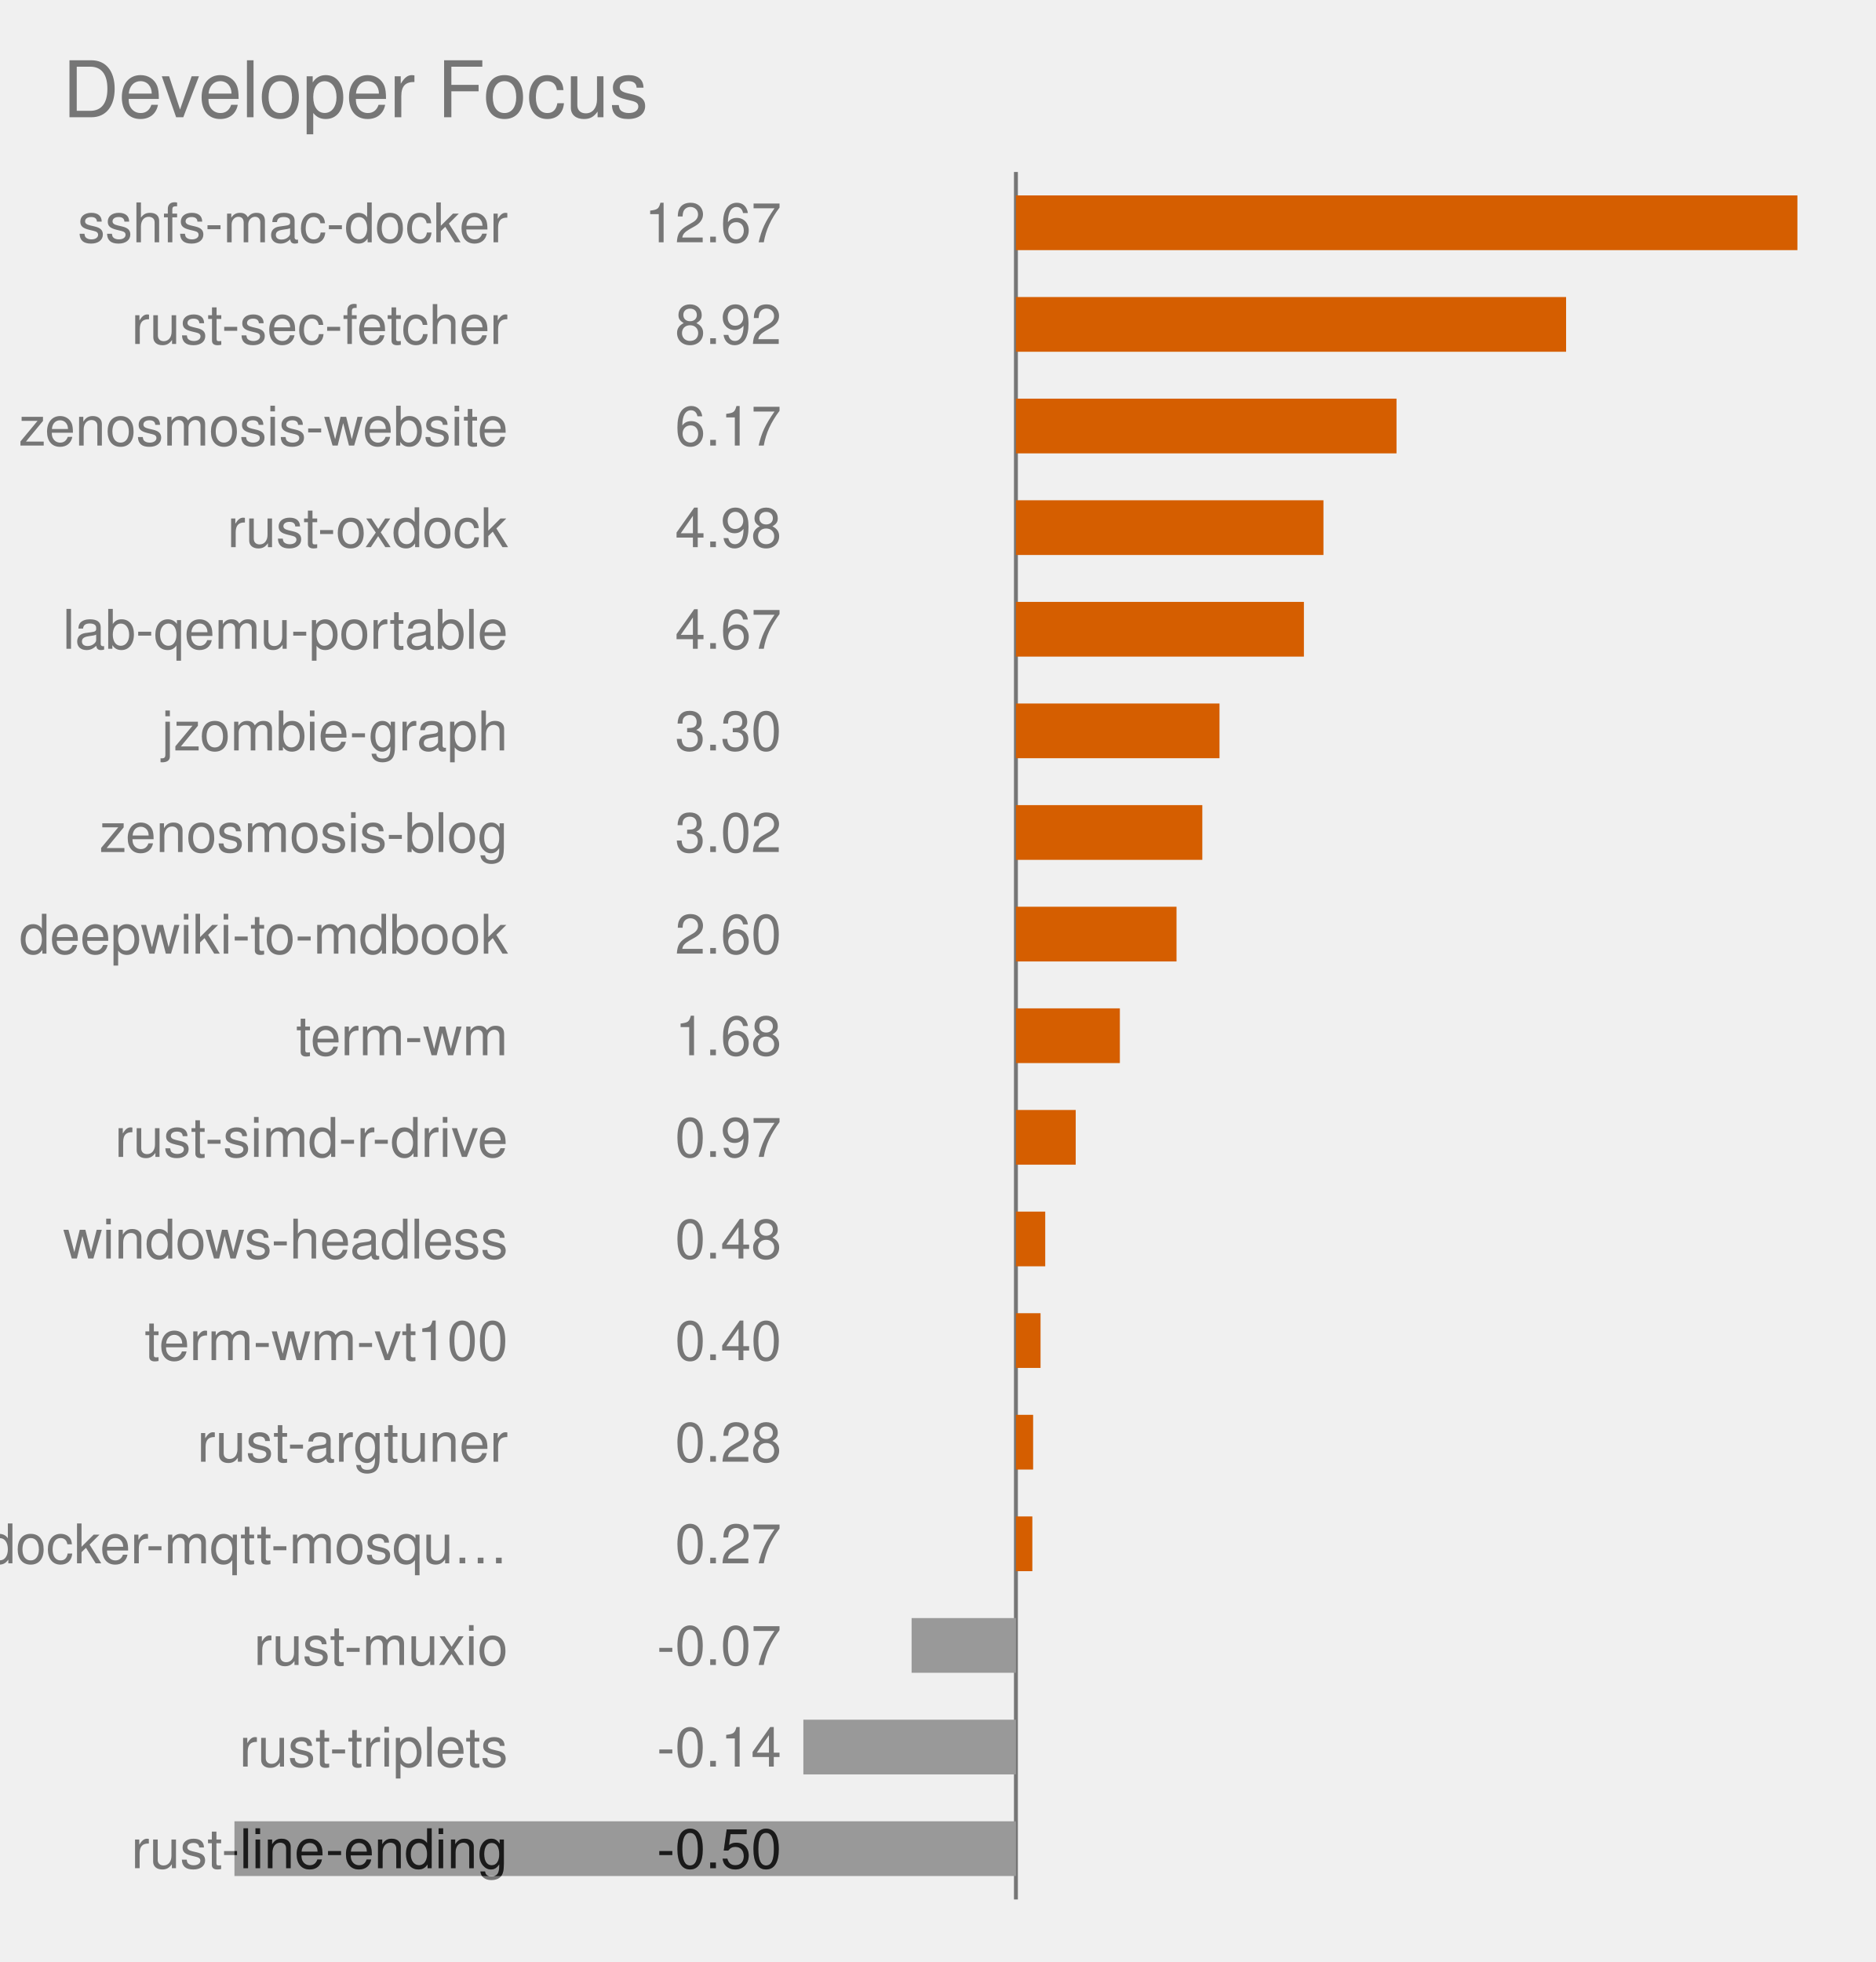
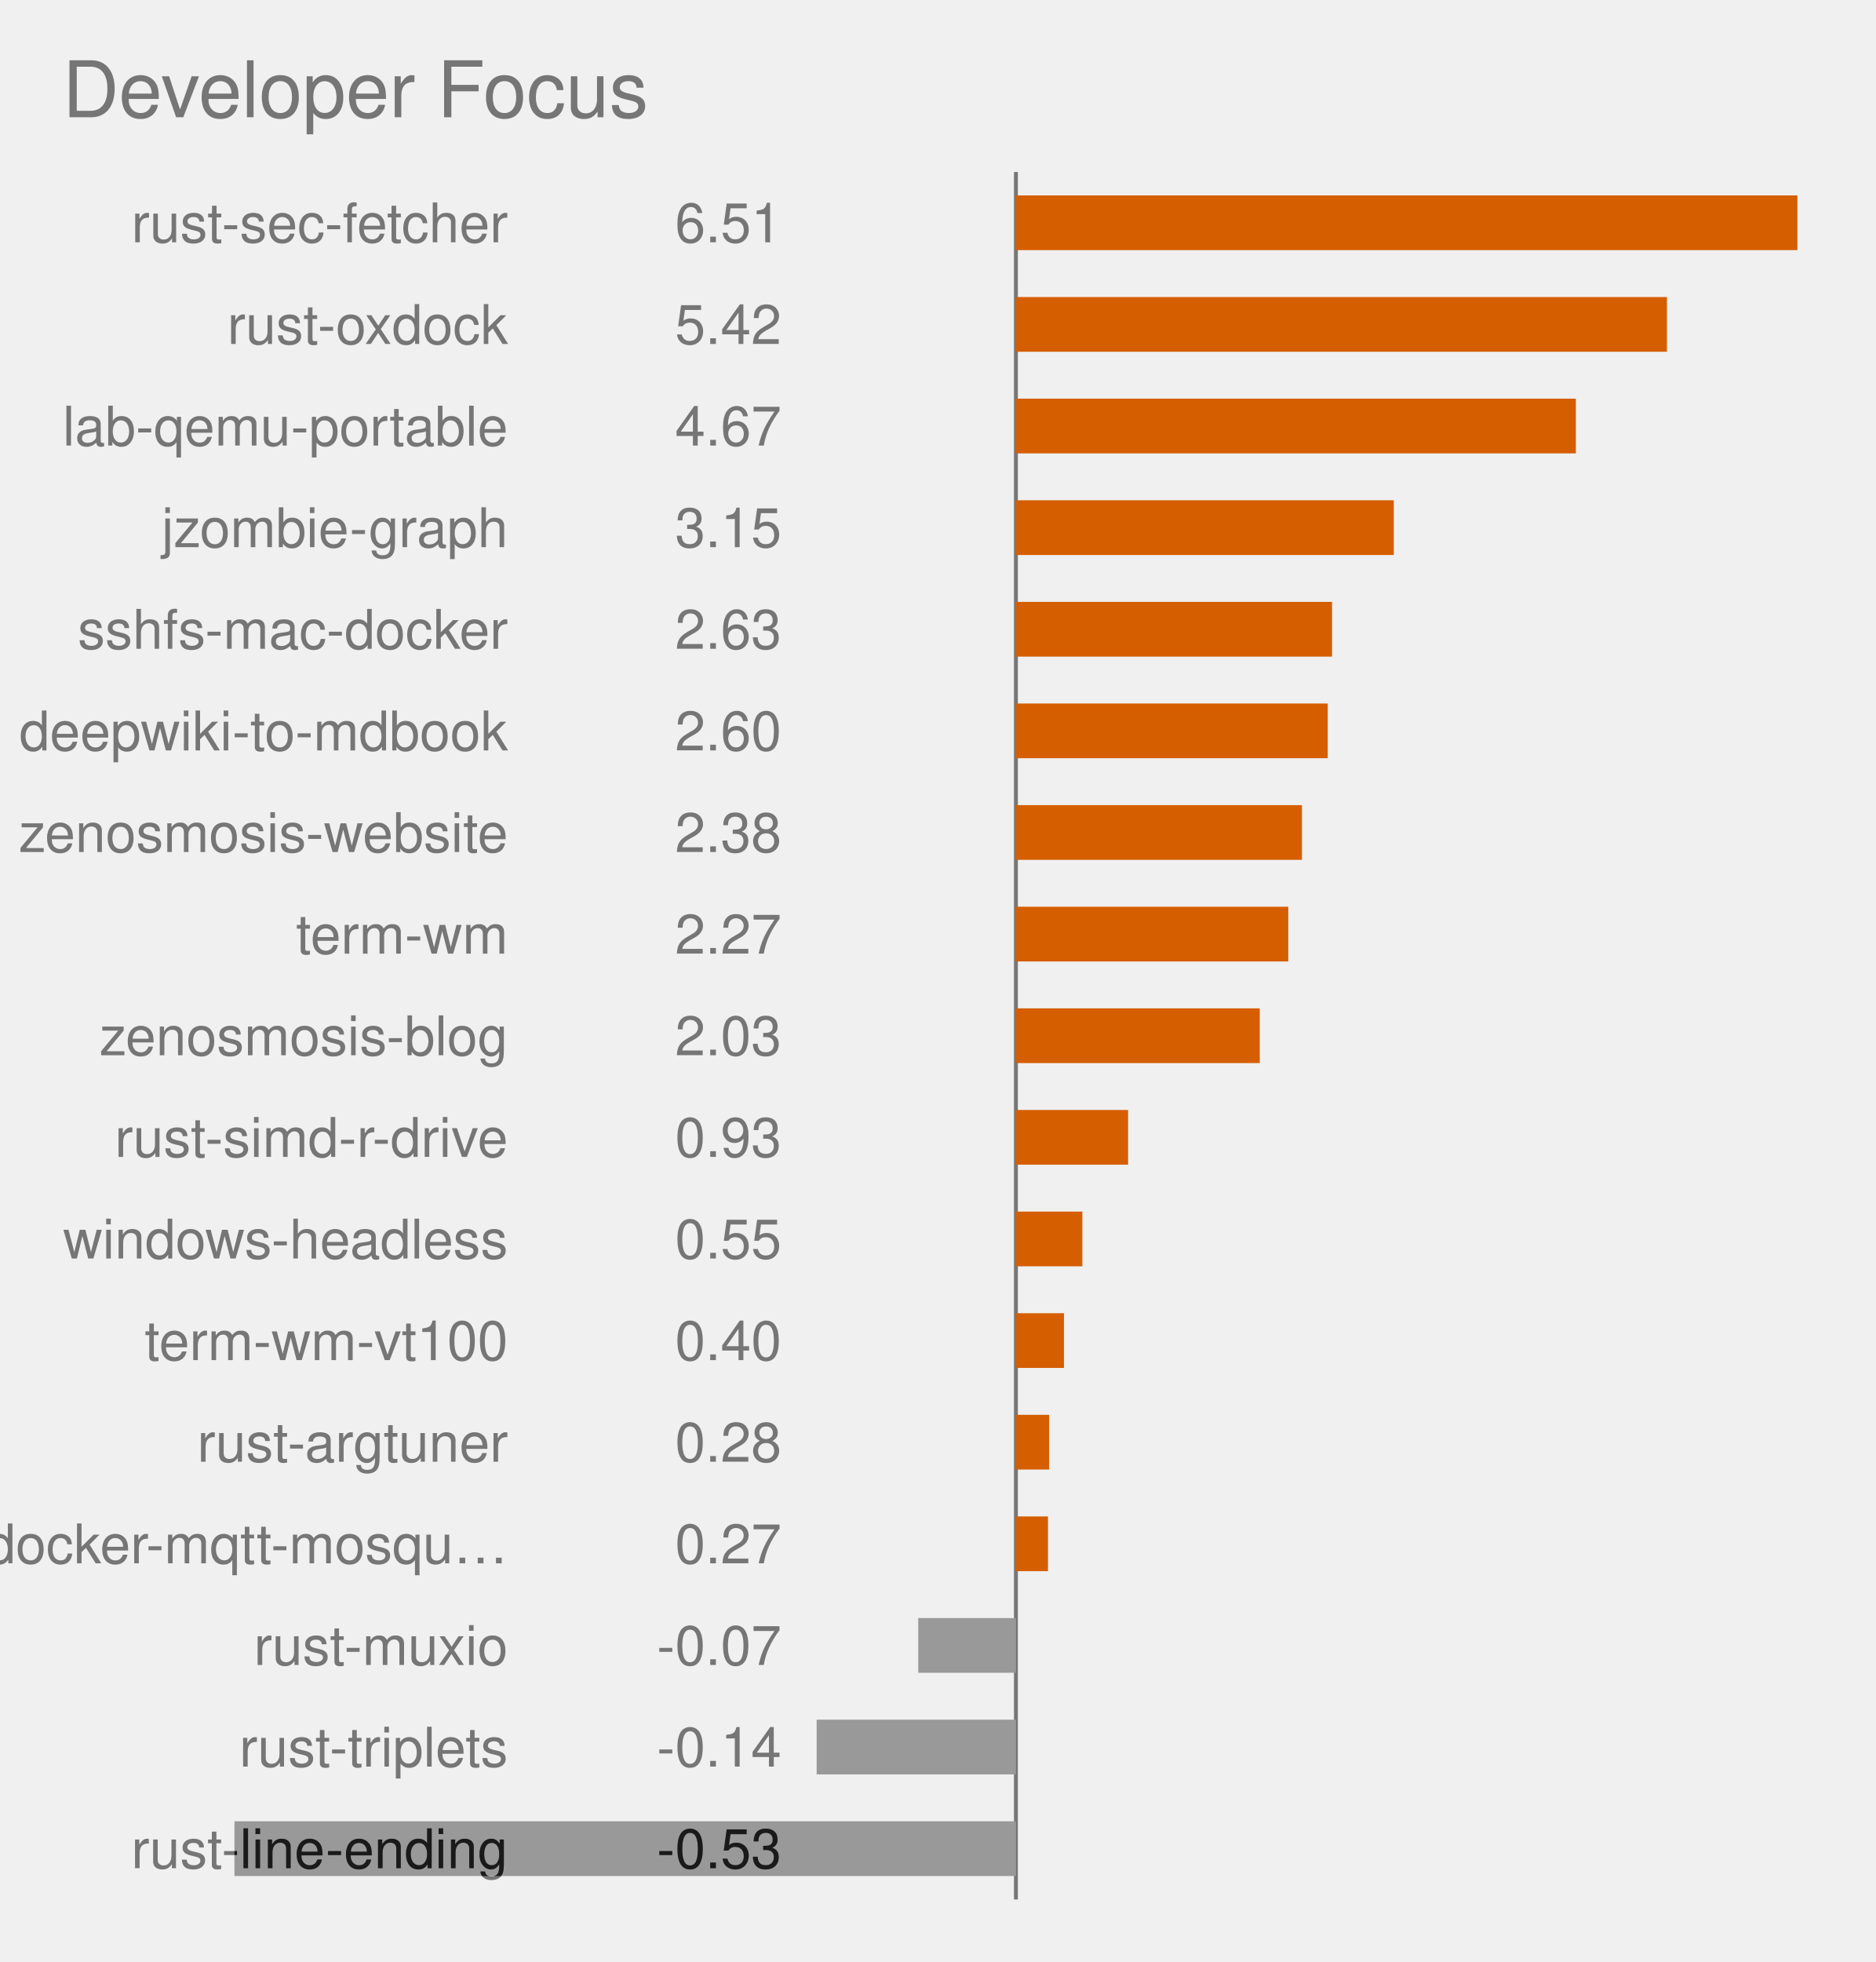
<svg xmlns="http://www.w3.org/2000/svg" viewBox="0 0 480.0 502.0" role="img" font-family="Helvetica, Arial, sans-serif">
  <text x="16" y="30" font-size="20" fill="#767676">Developer Focus</text>
  <style>
            .bar {
                stroke: #fff;
                stroke-width: 2;
                rx: 4;
            }
            .lbl {
                fill: #fff;
                font-size: 13px;
                font-weight: 600;
            }
            .sub {
                fill: #fff;
                font-size: 11px;
                opacity: .92;
            }
            .dim {
                fill: #333;
                font-size: 12px;
            }
            .wht {
                fill: #fff;
                font-size: 10px;
                paint-order: stroke;
                stroke: rgba(0, 0, 0, .45);
                stroke-width: 3px;
                stroke-linejoin: round;
            }
            .muted {
                fill: #666;
                font-size: 11px;
            }
            .pulse {
                animation: breathe 2.2s ease-in-out infinite;
            }
            .slow {
                animation-duration: 3.4s;
            }
            @keyframes breathe {
                0%, 100% { opacity: .95; }
                50% { opacity: .62; }
            }
            .halo {
                transform-box: fill-box;
                transform-origin: center;
                animation: halo 2.2s ease-out infinite;
            }
            @keyframes halo {
                0% { opacity: .75; transform: scale(1); }
                100% { opacity: 0; transform: scale(2.4); }
            }
            .card {
                opacity: 0;
                animation: whisk ease-in-out infinite;
                animation-iteration-count: infinite;
            }
            .deck .card#r0 {
                opacity: 1;
            }
            @keyframes whisk {
                0% { opacity: 0; transform: translateX(60px); }
                3% { opacity: 1; transform: translateX(0); }
                10% { opacity: 1; transform: translateX(0); }
                13% { opacity: 0; transform: translateX(-60px); }
                100% { opacity: 0; transform: translateX(-60px); }
            }
            @media (prefers-reduced-motion: reduce) {
                .pulse, .halo, .card { animation: none; }
            }
        </style>
  <line x1="260.0" y1="44.0" x2="260.0" y2="486.0" stroke="#767676" stroke-width="1" />
  <clipPath id="fc0">
    <rect x="260.0" y="50.0" width="200.0" height="14" />
  </clipPath>
  <rect x="260.0" y="50.0" width="200.0" height="14" fill="#D55E00" class="pulse" />
-   <text x="130.0" y="62.0" text-anchor="end" font-size="14" fill="#767676">sshfs-mac-docker</text>
-   <text x="200.0" y="62.0" text-anchor="end" font-size="14" fill="#767676">12.67</text>
-   <text x="130.0" y="62.0" text-anchor="end" font-size="14" fill="#1a1a1a" clip-path="url(#fc0)">sshfs-mac-docker</text>
-   <text x="200.0" y="62.0" text-anchor="end" font-size="14" fill="#1a1a1a" clip-path="url(#fc0)">12.67</text>
+   <text x="130.0" y="62.0" text-anchor="end" font-size="14" fill="#767676">rust-sec-fetcher</text>
+   <text x="200.0" y="62.0" text-anchor="end" font-size="14" fill="#767676">6.51</text>
+   <text x="130.0" y="62.0" text-anchor="end" font-size="14" fill="#1a1a1a" clip-path="url(#fc0)">rust-sec-fetcher</text>
+   <text x="200.0" y="62.0" text-anchor="end" font-size="14" fill="#1a1a1a" clip-path="url(#fc0)">6.51</text>
  <clipPath id="fc1">
-     <rect x="260.0" y="76.0" width="140.8" height="14" />
-   </clipPath>
-   <rect x="260.0" y="76.0" width="140.8" height="14" fill="#D55E00" class="pulse" />
-   <text x="130.0" y="88.0" text-anchor="end" font-size="14" fill="#767676">rust-sec-fetcher</text>
-   <text x="200.0" y="88.0" text-anchor="end" font-size="14" fill="#767676">8.92</text>
-   <text x="130.0" y="88.0" text-anchor="end" font-size="14" fill="#1a1a1a" clip-path="url(#fc1)">rust-sec-fetcher</text>
-   <text x="200.0" y="88.0" text-anchor="end" font-size="14" fill="#1a1a1a" clip-path="url(#fc1)">8.92</text>
+     <rect x="260.0" y="76.0" width="166.6" height="14" />
+   </clipPath>
+   <rect x="260.0" y="76.0" width="166.6" height="14" fill="#D55E00" class="pulse" />
+   <text x="130.0" y="88.0" text-anchor="end" font-size="14" fill="#767676">rust-oxdock</text>
+   <text x="200.0" y="88.0" text-anchor="end" font-size="14" fill="#767676">5.42</text>
+   <text x="130.0" y="88.0" text-anchor="end" font-size="14" fill="#1a1a1a" clip-path="url(#fc1)">rust-oxdock</text>
+   <text x="200.0" y="88.0" text-anchor="end" font-size="14" fill="#1a1a1a" clip-path="url(#fc1)">5.42</text>
  <clipPath id="fc2">
-     <rect x="260.0" y="102.0" width="97.4" height="14" />
-   </clipPath>
-   <rect x="260.0" y="102.0" width="97.4" height="14" fill="#D55E00" class="pulse" />
-   <text x="130.0" y="114.0" text-anchor="end" font-size="14" fill="#767676">zenosmosis-website</text>
-   <text x="200.0" y="114.0" text-anchor="end" font-size="14" fill="#767676">6.17</text>
-   <text x="130.0" y="114.0" text-anchor="end" font-size="14" fill="#1a1a1a" clip-path="url(#fc2)">zenosmosis-website</text>
-   <text x="200.0" y="114.0" text-anchor="end" font-size="14" fill="#1a1a1a" clip-path="url(#fc2)">6.17</text>
+     <rect x="260.0" y="102.0" width="143.3" height="14" />
+   </clipPath>
+   <rect x="260.0" y="102.0" width="143.3" height="14" fill="#D55E00" class="pulse" />
+   <text x="130.0" y="114.0" text-anchor="end" font-size="14" fill="#767676">lab-qemu-portable</text>
+   <text x="200.0" y="114.0" text-anchor="end" font-size="14" fill="#767676">4.67</text>
+   <text x="130.0" y="114.0" text-anchor="end" font-size="14" fill="#1a1a1a" clip-path="url(#fc2)">lab-qemu-portable</text>
+   <text x="200.0" y="114.0" text-anchor="end" font-size="14" fill="#1a1a1a" clip-path="url(#fc2)">4.67</text>
  <clipPath id="fc3">
-     <rect x="260.0" y="128.0" width="78.7" height="14" />
-   </clipPath>
-   <rect x="260.0" y="128.0" width="78.7" height="14" fill="#D55E00" class="pulse" />
-   <text x="130.0" y="140.0" text-anchor="end" font-size="14" fill="#767676">rust-oxdock</text>
-   <text x="200.0" y="140.0" text-anchor="end" font-size="14" fill="#767676">4.98</text>
-   <text x="130.0" y="140.0" text-anchor="end" font-size="14" fill="#1a1a1a" clip-path="url(#fc3)">rust-oxdock</text>
-   <text x="200.0" y="140.0" text-anchor="end" font-size="14" fill="#1a1a1a" clip-path="url(#fc3)">4.98</text>
+     <rect x="260.0" y="128.0" width="96.7" height="14" />
+   </clipPath>
+   <rect x="260.0" y="128.0" width="96.7" height="14" fill="#D55E00" class="pulse" />
+   <text x="130.0" y="140.0" text-anchor="end" font-size="14" fill="#767676">jzombie-graph</text>
+   <text x="200.0" y="140.0" text-anchor="end" font-size="14" fill="#767676">3.15</text>
+   <text x="130.0" y="140.0" text-anchor="end" font-size="14" fill="#1a1a1a" clip-path="url(#fc3)">jzombie-graph</text>
+   <text x="200.0" y="140.0" text-anchor="end" font-size="14" fill="#1a1a1a" clip-path="url(#fc3)">3.15</text>
  <clipPath id="fc4">
-     <rect x="260.0" y="154.0" width="73.7" height="14" />
-   </clipPath>
-   <rect x="260.0" y="154.0" width="73.7" height="14" fill="#D55E00" class="pulse" />
-   <text x="130.0" y="166.0" text-anchor="end" font-size="14" fill="#767676">lab-qemu-portable</text>
-   <text x="200.0" y="166.0" text-anchor="end" font-size="14" fill="#767676">4.67</text>
-   <text x="130.0" y="166.0" text-anchor="end" font-size="14" fill="#1a1a1a" clip-path="url(#fc4)">lab-qemu-portable</text>
-   <text x="200.0" y="166.0" text-anchor="end" font-size="14" fill="#1a1a1a" clip-path="url(#fc4)">4.67</text>
+     <rect x="260.0" y="154.0" width="80.9" height="14" />
+   </clipPath>
+   <rect x="260.0" y="154.0" width="80.9" height="14" fill="#D55E00" class="pulse" />
+   <text x="130.0" y="166.0" text-anchor="end" font-size="14" fill="#767676">sshfs-mac-docker</text>
+   <text x="200.0" y="166.0" text-anchor="end" font-size="14" fill="#767676">2.63</text>
+   <text x="130.0" y="166.0" text-anchor="end" font-size="14" fill="#1a1a1a" clip-path="url(#fc4)">sshfs-mac-docker</text>
+   <text x="200.0" y="166.0" text-anchor="end" font-size="14" fill="#1a1a1a" clip-path="url(#fc4)">2.63</text>
  <clipPath id="fc5">
-     <rect x="260.0" y="180.0" width="52.1" height="14" />
-   </clipPath>
-   <rect x="260.0" y="180.0" width="52.1" height="14" fill="#D55E00" class="pulse" />
-   <text x="130.0" y="192.0" text-anchor="end" font-size="14" fill="#767676">jzombie-graph</text>
-   <text x="200.0" y="192.0" text-anchor="end" font-size="14" fill="#767676">3.30</text>
-   <text x="130.0" y="192.0" text-anchor="end" font-size="14" fill="#1a1a1a" clip-path="url(#fc5)">jzombie-graph</text>
-   <text x="200.0" y="192.0" text-anchor="end" font-size="14" fill="#1a1a1a" clip-path="url(#fc5)">3.30</text>
+     <rect x="260.0" y="180.0" width="79.8" height="14" />
+   </clipPath>
+   <rect x="260.0" y="180.0" width="79.8" height="14" fill="#D55E00" class="pulse" />
+   <text x="130.0" y="192.0" text-anchor="end" font-size="14" fill="#767676">deepwiki-to-mdbook</text>
+   <text x="200.0" y="192.0" text-anchor="end" font-size="14" fill="#767676">2.60</text>
+   <text x="130.0" y="192.0" text-anchor="end" font-size="14" fill="#1a1a1a" clip-path="url(#fc5)">deepwiki-to-mdbook</text>
+   <text x="200.0" y="192.0" text-anchor="end" font-size="14" fill="#1a1a1a" clip-path="url(#fc5)">2.60</text>
  <clipPath id="fc6">
-     <rect x="260.0" y="206.0" width="47.7" height="14" />
-   </clipPath>
-   <rect x="260.0" y="206.0" width="47.7" height="14" fill="#D55E00" class="pulse" />
-   <text x="130.0" y="218.0" text-anchor="end" font-size="14" fill="#767676">zenosmosis-blog</text>
-   <text x="200.0" y="218.0" text-anchor="end" font-size="14" fill="#767676">3.02</text>
-   <text x="130.0" y="218.0" text-anchor="end" font-size="14" fill="#1a1a1a" clip-path="url(#fc6)">zenosmosis-blog</text>
-   <text x="200.0" y="218.0" text-anchor="end" font-size="14" fill="#1a1a1a" clip-path="url(#fc6)">3.02</text>
+     <rect x="260.0" y="206.0" width="73.2" height="14" />
+   </clipPath>
+   <rect x="260.0" y="206.0" width="73.2" height="14" fill="#D55E00" class="pulse" />
+   <text x="130.0" y="218.0" text-anchor="end" font-size="14" fill="#767676">zenosmosis-website</text>
+   <text x="200.0" y="218.0" text-anchor="end" font-size="14" fill="#767676">2.38</text>
+   <text x="130.0" y="218.0" text-anchor="end" font-size="14" fill="#1a1a1a" clip-path="url(#fc6)">zenosmosis-website</text>
+   <text x="200.0" y="218.0" text-anchor="end" font-size="14" fill="#1a1a1a" clip-path="url(#fc6)">2.38</text>
  <clipPath id="fc7">
-     <rect x="260.0" y="232.0" width="41.1" height="14" />
-   </clipPath>
-   <rect x="260.0" y="232.0" width="41.1" height="14" fill="#D55E00" class="pulse" />
-   <text x="130.0" y="244.0" text-anchor="end" font-size="14" fill="#767676">deepwiki-to-mdbook</text>
-   <text x="200.0" y="244.0" text-anchor="end" font-size="14" fill="#767676">2.60</text>
-   <text x="130.0" y="244.0" text-anchor="end" font-size="14" fill="#1a1a1a" clip-path="url(#fc7)">deepwiki-to-mdbook</text>
-   <text x="200.0" y="244.0" text-anchor="end" font-size="14" fill="#1a1a1a" clip-path="url(#fc7)">2.60</text>
+     <rect x="260.0" y="232.0" width="69.7" height="14" />
+   </clipPath>
+   <rect x="260.0" y="232.0" width="69.7" height="14" fill="#D55E00" class="pulse" />
+   <text x="130.0" y="244.0" text-anchor="end" font-size="14" fill="#767676">term-wm</text>
+   <text x="200.0" y="244.0" text-anchor="end" font-size="14" fill="#767676">2.27</text>
+   <text x="130.0" y="244.0" text-anchor="end" font-size="14" fill="#1a1a1a" clip-path="url(#fc7)">term-wm</text>
+   <text x="200.0" y="244.0" text-anchor="end" font-size="14" fill="#1a1a1a" clip-path="url(#fc7)">2.27</text>
  <clipPath id="fc8">
-     <rect x="260.0" y="258.0" width="26.6" height="14" />
-   </clipPath>
-   <rect x="260.0" y="258.0" width="26.6" height="14" fill="#D55E00" class="pulse" />
-   <text x="130.0" y="270.0" text-anchor="end" font-size="14" fill="#767676">term-wm</text>
-   <text x="200.0" y="270.0" text-anchor="end" font-size="14" fill="#767676">1.68</text>
-   <text x="130.0" y="270.0" text-anchor="end" font-size="14" fill="#1a1a1a" clip-path="url(#fc8)">term-wm</text>
-   <text x="200.0" y="270.0" text-anchor="end" font-size="14" fill="#1a1a1a" clip-path="url(#fc8)">1.68</text>
+     <rect x="260.0" y="258.0" width="62.4" height="14" />
+   </clipPath>
+   <rect x="260.0" y="258.0" width="62.4" height="14" fill="#D55E00" class="pulse" />
+   <text x="130.0" y="270.0" text-anchor="end" font-size="14" fill="#767676">zenosmosis-blog</text>
+   <text x="200.0" y="270.0" text-anchor="end" font-size="14" fill="#767676">2.03</text>
+   <text x="130.0" y="270.0" text-anchor="end" font-size="14" fill="#1a1a1a" clip-path="url(#fc8)">zenosmosis-blog</text>
+   <text x="200.0" y="270.0" text-anchor="end" font-size="14" fill="#1a1a1a" clip-path="url(#fc8)">2.03</text>
  <clipPath id="fc9">
-     <rect x="260.0" y="284.0" width="15.3" height="14" />
-   </clipPath>
-   <rect x="260.0" y="284.0" width="15.3" height="14" fill="#D55E00" class="pulse slow" />
+     <rect x="260.0" y="284.0" width="28.7" height="14" />
+   </clipPath>
+   <rect x="260.0" y="284.0" width="28.7" height="14" fill="#D55E00" class="pulse slow" />
  <text x="130.0" y="296.0" text-anchor="end" font-size="14" fill="#767676">rust-simd-r-drive</text>
-   <text x="200.0" y="296.0" text-anchor="end" font-size="14" fill="#767676">0.97</text>
+   <text x="200.0" y="296.0" text-anchor="end" font-size="14" fill="#767676">0.93</text>
  <text x="130.0" y="296.0" text-anchor="end" font-size="14" fill="#1a1a1a" clip-path="url(#fc9)">rust-simd-r-drive</text>
-   <text x="200.0" y="296.0" text-anchor="end" font-size="14" fill="#1a1a1a" clip-path="url(#fc9)">0.97</text>
+   <text x="200.0" y="296.0" text-anchor="end" font-size="14" fill="#1a1a1a" clip-path="url(#fc9)">0.93</text>
  <clipPath id="fc10">
-     <rect x="260.0" y="310.0" width="7.5" height="14" />
-   </clipPath>
-   <rect x="260.0" y="310.0" width="7.5" height="14" fill="#D55E00" class="" />
+     <rect x="260.0" y="310.0" width="17.0" height="14" />
+   </clipPath>
+   <rect x="260.0" y="310.0" width="17.0" height="14" fill="#D55E00" class="pulse slow" />
  <text x="130.0" y="322.0" text-anchor="end" font-size="14" fill="#767676">windows-headless</text>
-   <text x="200.0" y="322.0" text-anchor="end" font-size="14" fill="#767676">0.48</text>
+   <text x="200.0" y="322.0" text-anchor="end" font-size="14" fill="#767676">0.55</text>
  <text x="130.0" y="322.0" text-anchor="end" font-size="14" fill="#1a1a1a" clip-path="url(#fc10)">windows-headless</text>
-   <text x="200.0" y="322.0" text-anchor="end" font-size="14" fill="#1a1a1a" clip-path="url(#fc10)">0.48</text>
+   <text x="200.0" y="322.0" text-anchor="end" font-size="14" fill="#1a1a1a" clip-path="url(#fc10)">0.55</text>
  <clipPath id="fc11">
-     <rect x="260.0" y="336.0" width="6.3" height="14" />
-   </clipPath>
-   <rect x="260.0" y="336.0" width="6.3" height="14" fill="#D55E00" class="" />
+     <rect x="260.0" y="336.0" width="12.3" height="14" />
+   </clipPath>
+   <rect x="260.0" y="336.0" width="12.3" height="14" fill="#D55E00" class="" />
  <text x="130.0" y="348.0" text-anchor="end" font-size="14" fill="#767676">term-wm-vt100</text>
  <text x="200.0" y="348.0" text-anchor="end" font-size="14" fill="#767676">0.40</text>
  <text x="130.0" y="348.0" text-anchor="end" font-size="14" fill="#1a1a1a" clip-path="url(#fc11)">term-wm-vt100</text>
  <text x="200.0" y="348.0" text-anchor="end" font-size="14" fill="#1a1a1a" clip-path="url(#fc11)">0.40</text>
  <clipPath id="fc12">
-     <rect x="260.0" y="362.0" width="4.4" height="14" />
-   </clipPath>
-   <rect x="260.0" y="362.0" width="4.4" height="14" fill="#D55E00" class="" />
+     <rect x="260.0" y="362.0" width="8.5" height="14" />
+   </clipPath>
+   <rect x="260.0" y="362.0" width="8.5" height="14" fill="#D55E00" class="" />
  <text x="130.0" y="374.0" text-anchor="end" font-size="14" fill="#767676">rust-argtuner</text>
  <text x="200.0" y="374.0" text-anchor="end" font-size="14" fill="#767676">0.28</text>
  <text x="130.0" y="374.0" text-anchor="end" font-size="14" fill="#1a1a1a" clip-path="url(#fc12)">rust-argtuner</text>
  <text x="200.0" y="374.0" text-anchor="end" font-size="14" fill="#1a1a1a" clip-path="url(#fc12)">0.28</text>
  <clipPath id="fc13">
-     <rect x="260.0" y="388.0" width="4.2" height="14" />
-   </clipPath>
-   <rect x="260.0" y="388.0" width="4.2" height="14" fill="#D55E00" class="" />
+     <rect x="260.0" y="388.0" width="8.2" height="14" />
+   </clipPath>
+   <rect x="260.0" y="388.0" width="8.2" height="14" fill="#D55E00" class="" />
  <text x="130.0" y="400.0" text-anchor="end" font-size="14" fill="#767676">docker-mqtt-mosqu…</text>
  <text x="200.0" y="400.0" text-anchor="end" font-size="14" fill="#767676">0.27</text>
  <text x="130.0" y="400.0" text-anchor="end" font-size="14" fill="#1a1a1a" clip-path="url(#fc13)">docker-mqtt-mosqu…</text>
  <text x="200.0" y="400.0" text-anchor="end" font-size="14" fill="#1a1a1a" clip-path="url(#fc13)">0.27</text>
  <clipPath id="fc14">
-     <rect x="233.3" y="414.0" width="26.7" height="14" />
-   </clipPath>
-   <rect x="233.3" y="414.0" width="26.7" height="14" fill="#999999" class="" />
+     <rect x="235.0" y="414.0" width="25.0" height="14" />
+   </clipPath>
+   <rect x="235.0" y="414.0" width="25.0" height="14" fill="#999999" class="" />
  <text x="130.0" y="426.0" text-anchor="end" font-size="14" fill="#767676">rust-muxio</text>
  <text x="200.0" y="426.0" text-anchor="end" font-size="14" fill="#767676">-0.07</text>
  <text x="130.0" y="426.0" text-anchor="end" font-size="14" fill="#1a1a1a" clip-path="url(#fc14)">rust-muxio</text>
  <text x="200.0" y="426.0" text-anchor="end" font-size="14" fill="#1a1a1a" clip-path="url(#fc14)">-0.07</text>
  <clipPath id="fc15">
-     <rect x="205.6" y="440.0" width="54.4" height="14" />
-   </clipPath>
-   <rect x="205.6" y="440.0" width="54.4" height="14" fill="#999999" class="" />
+     <rect x="209.0" y="440.0" width="51.0" height="14" />
+   </clipPath>
+   <rect x="209.0" y="440.0" width="51.0" height="14" fill="#999999" class="" />
  <text x="130.0" y="452.0" text-anchor="end" font-size="14" fill="#767676">rust-triplets</text>
  <text x="200.0" y="452.0" text-anchor="end" font-size="14" fill="#767676">-0.14</text>
  <text x="130.0" y="452.0" text-anchor="end" font-size="14" fill="#1a1a1a" clip-path="url(#fc15)">rust-triplets</text>
  <text x="200.0" y="452.0" text-anchor="end" font-size="14" fill="#1a1a1a" clip-path="url(#fc15)">-0.14</text>
  <clipPath id="fc16">
    <rect x="60.0" y="466.0" width="200.0" height="14" />
  </clipPath>
  <rect x="60.0" y="466.0" width="200.0" height="14" fill="#999999" class="" />
  <text x="130.0" y="478.0" text-anchor="end" font-size="14" fill="#767676">rust-line-ending</text>
-   <text x="200.0" y="478.0" text-anchor="end" font-size="14" fill="#767676">-0.50</text>
+   <text x="200.0" y="478.0" text-anchor="end" font-size="14" fill="#767676">-0.53</text>
  <text x="130.0" y="478.0" text-anchor="end" font-size="14" fill="#1a1a1a" clip-path="url(#fc16)">rust-line-ending</text>
-   <text x="200.0" y="478.0" text-anchor="end" font-size="14" fill="#1a1a1a" clip-path="url(#fc16)">-0.50</text>
+   <text x="200.0" y="478.0" text-anchor="end" font-size="14" fill="#1a1a1a" clip-path="url(#fc16)">-0.53</text>
</svg>
